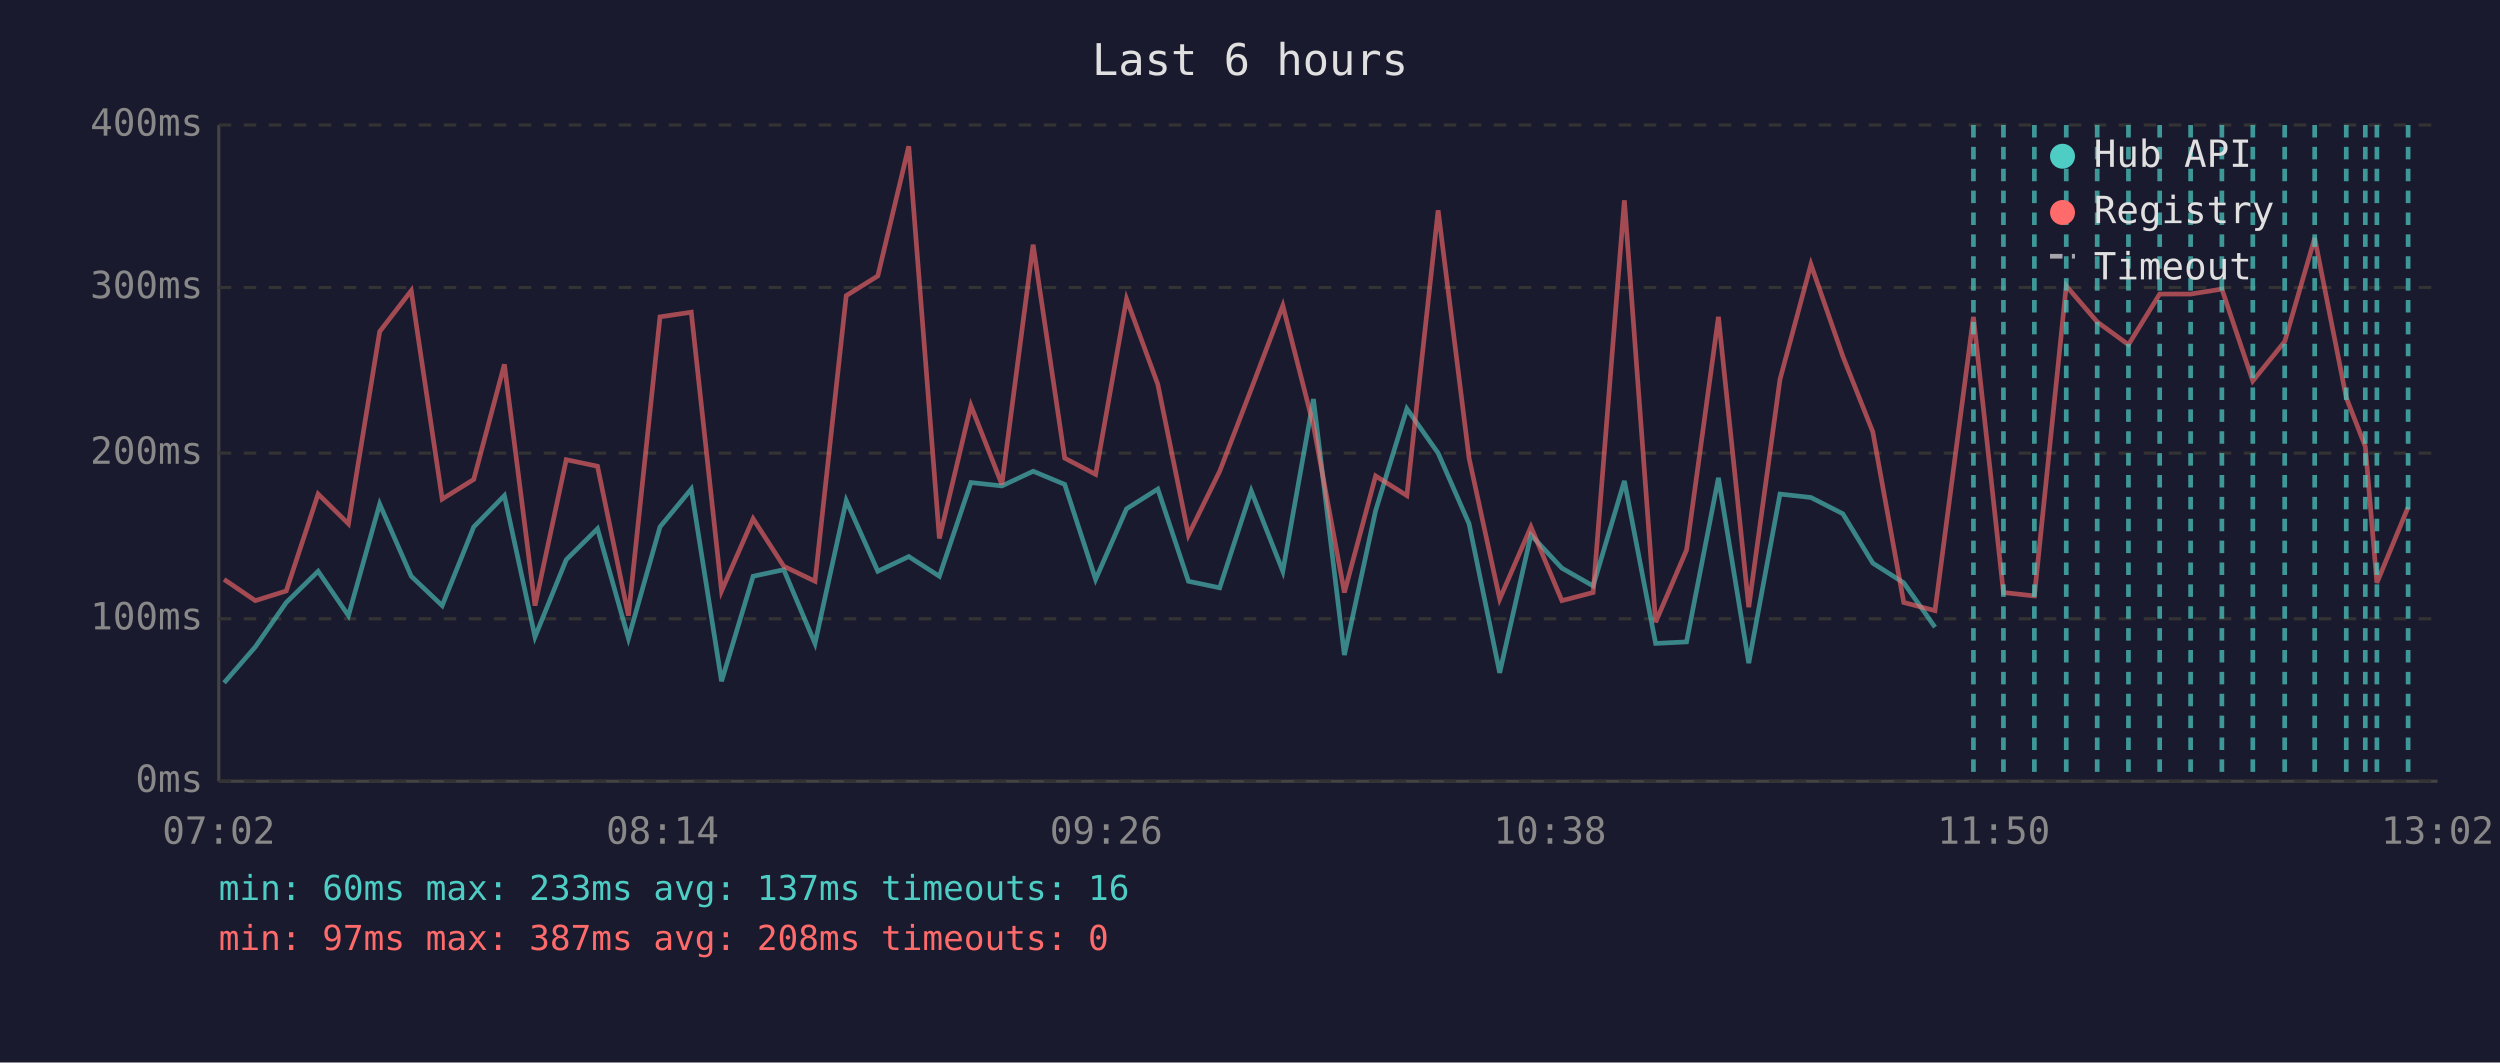
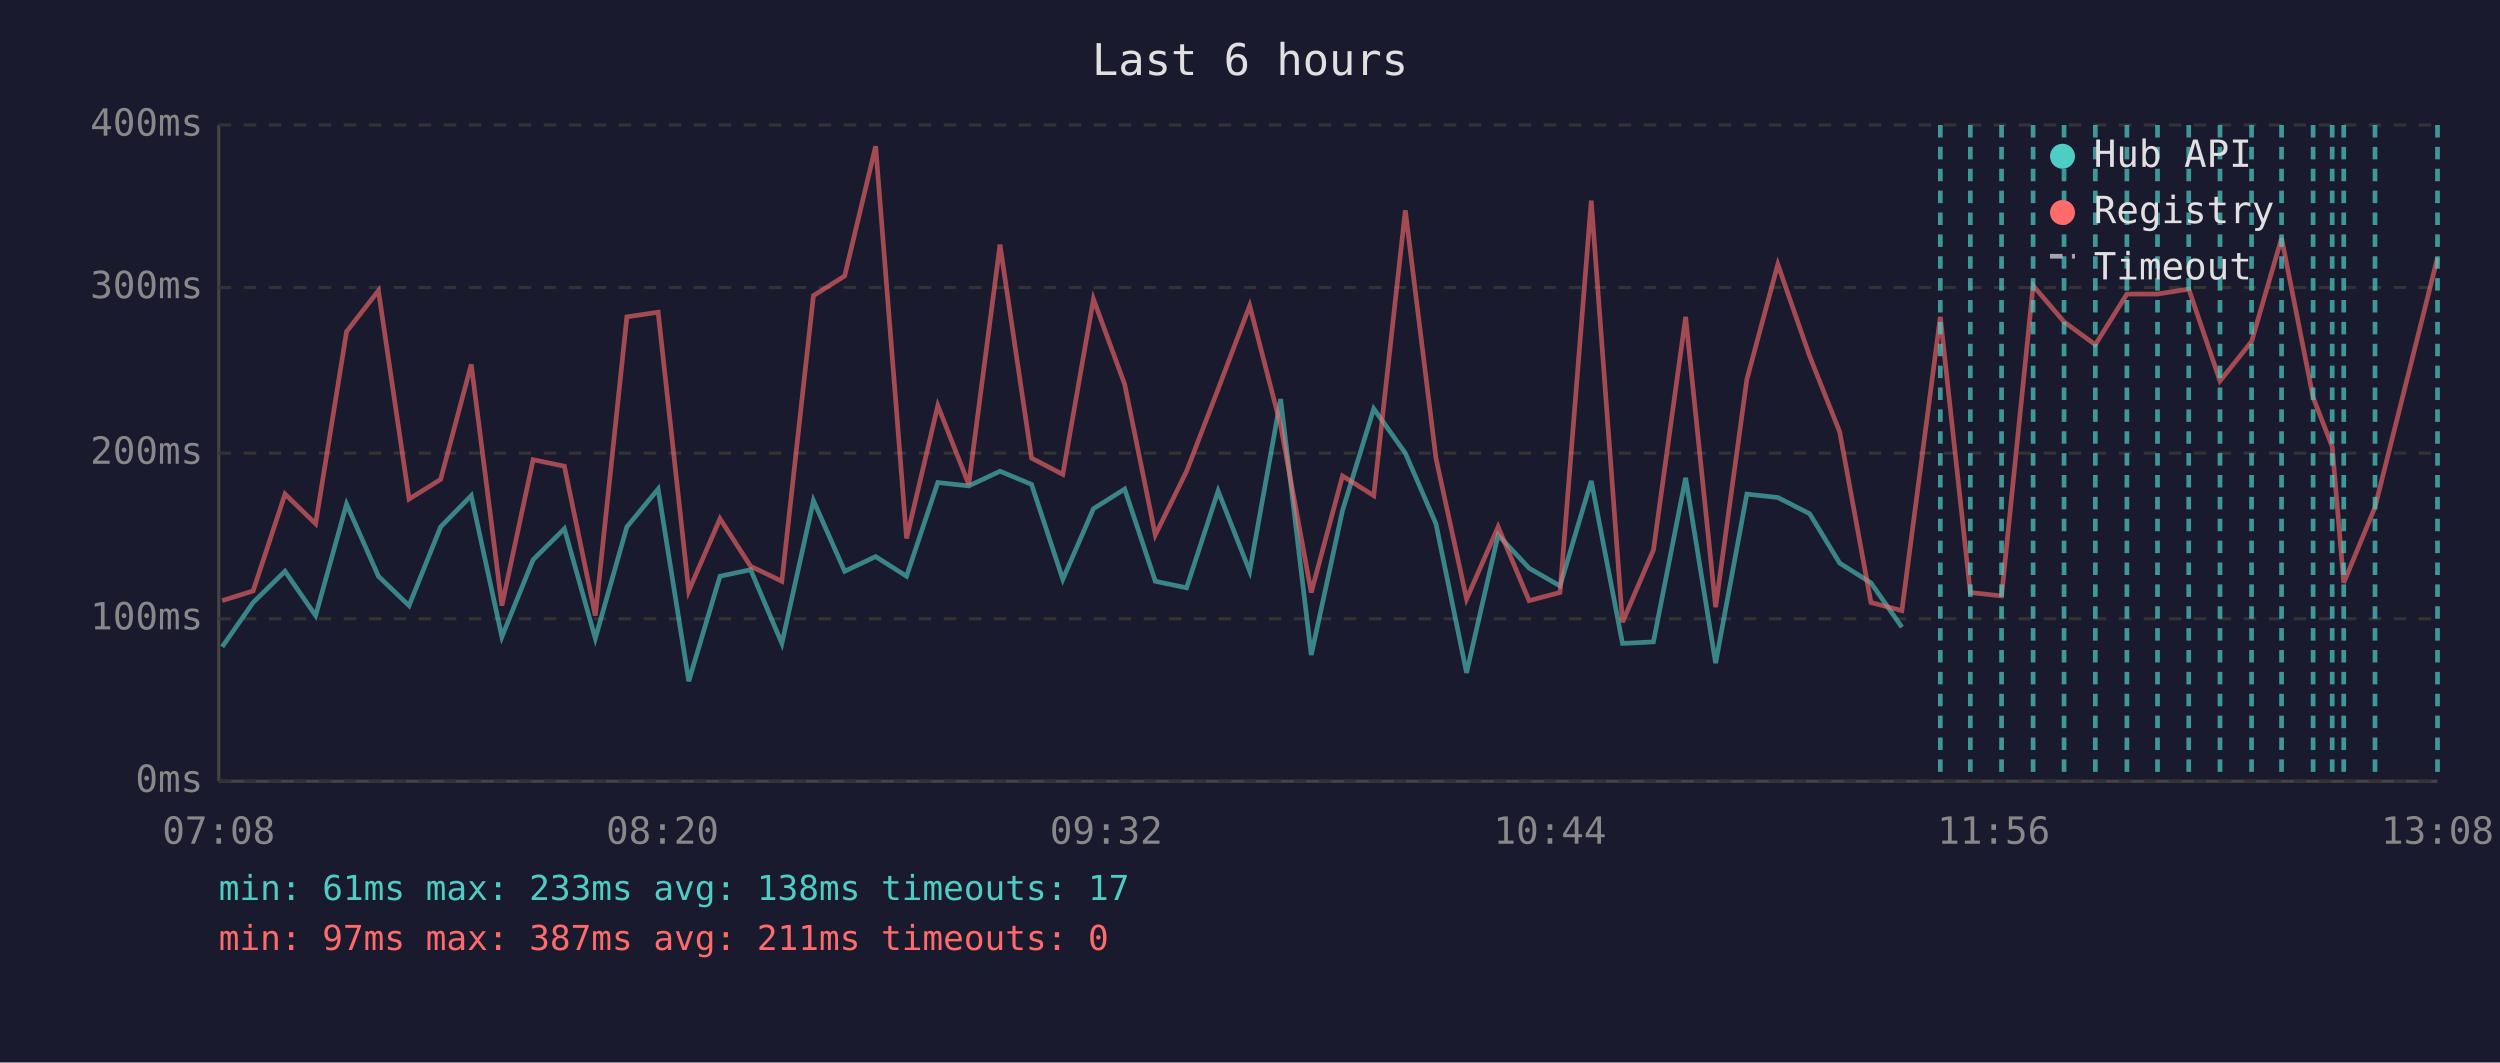
<svg xmlns="http://www.w3.org/2000/svg" viewBox="0 0 800 340" font-family="monospace" font-size="12">
  <rect width="800" height="340" fill="#1a1a2e" />
  <text x="400" y="24" fill="#e0e0e0" font-size="14" text-anchor="middle">Last 6 hours</text>
  <line x1="70" y1="40" x2="70" y2="250" stroke="#444" stroke-width="1" />
  <line x1="70" y1="250" x2="780" y2="250" stroke="#444" stroke-width="1" />
  <line x1="70" y1="250" x2="780" y2="250" stroke="#333" stroke-width="1" stroke-dasharray="4" />
  <text x="65" y="250" fill="#888" text-anchor="end" dominant-baseline="middle">0ms</text>
  <line x1="70" y1="198" x2="780" y2="198" stroke="#333" stroke-width="1" stroke-dasharray="4" />
  <text x="65" y="198" fill="#888" text-anchor="end" dominant-baseline="middle">100ms</text>
  <line x1="70" y1="145" x2="780" y2="145" stroke="#333" stroke-width="1" stroke-dasharray="4" />
  <text x="65" y="145" fill="#888" text-anchor="end" dominant-baseline="middle">200ms</text>
  <line x1="70" y1="92" x2="780" y2="92" stroke="#333" stroke-width="1" stroke-dasharray="4" />
  <text x="65" y="92" fill="#888" text-anchor="end" dominant-baseline="middle">300ms</text>
  <line x1="70" y1="40" x2="780" y2="40" stroke="#333" stroke-width="1" stroke-dasharray="4" />
  <text x="65" y="40" fill="#888" text-anchor="end" dominant-baseline="middle">400ms</text>
-   <text x="70" y="270" fill="#888" text-anchor="middle">07:02</text>
-   <text x="212" y="270" fill="#888" text-anchor="middle">08:14</text>
-   <text x="354" y="270" fill="#888" text-anchor="middle">09:26</text>
-   <text x="496" y="270" fill="#888" text-anchor="middle">10:38</text>
-   <text x="638" y="270" fill="#888" text-anchor="middle">11:50</text>
-   <text x="780" y="270" fill="#888" text-anchor="middle">13:02</text>
-   <polyline points="71.7,218.5 81.7,207.0 91.6,192.8 101.8,182.8 111.5,197.0 121.5,161.3 131.6,184.4 141.5,193.8 151.6,168.6 161.4,158.6 171.2,203.8 181.2,179.1 191.2,169.2 201.1,204.3 211.2,168.6 221.2,156.5 230.9,218.0 241.0,184.4 250.8,182.3 260.8,205.9 270.8,160.2 280.9,182.8 290.8,178.1 300.6,184.4 310.7,154.4 320.6,155.5 330.6,150.8 340.7,155.0 350.6,185.4 360.5,162.8 370.5,156.5 380.3,186.0 390.3,188.1 400.4,157.1 410.5,182.8 420.3,127.7 430.2,209.6 440.2,163.4 450.2,130.8 460.2,145.0 470.1,167.6 479.9,215.3 489.9,171.2 499.8,181.8 509.8,187.5 519.8,153.9 529.8,205.9 539.7,205.4 549.9,152.9 559.6,212.2 569.6,158.1 579.5,159.2 589.7,164.4 599.3,180.2 609.2,186.5 619.2,200.7" fill="none" stroke="#4ecdc4" stroke-width="1.5" opacity="0.6" />
-   <polyline points="71.7,185.4 81.7,192.2 91.6,189.1 101.8,158.1 111.5,167.6 121.5,106.1 131.6,93.0 141.5,159.7 151.6,153.4 161.4,116.6 171.2,193.8 181.2,147.1 191.2,149.2 201.1,197.0 211.2,101.4 221.2,99.9 230.9,189.1 241.0,166.0 250.8,181.2 260.8,186.0 270.8,94.6 280.9,88.3 290.8,46.8 300.6,172.3 310.7,129.8 320.6,155.0 330.6,78.3 340.7,146.6 350.6,151.8 360.5,95.7 370.5,123.0 380.3,171.2 390.3,150.8 400.4,124.5 410.5,97.8 420.3,136.1 430.2,189.6 440.2,152.3 450.2,158.6 460.2,67.3 470.1,146.6 479.9,191.7 489.9,168.6 499.8,192.2 509.8,189.6 519.8,64.1 529.8,199.1 539.7,176.0 549.9,101.4 559.6,194.3 569.6,121.4 579.5,84.6 589.7,114.0 599.3,138.2 609.2,192.8 619.2,195.4 631.5,101.4 641.1,189.6 651.0,190.7 661.2,91.5 671.1,103.0 681.1,110.3 691.1,94.1 701.0,94.1 711.0,92.5 720.9,121.9 731.1,109.3 740.7,76.2 750.8,127.2 756.9,142.9 760.6,186.5 770.6,162.3" fill="none" stroke="#ff6b6b" stroke-width="1.5" opacity="0.6" />
-   <line x1="631.5" y1="40" x2="631.5" y2="250" stroke="#4ecdc4" stroke-width="1.5" stroke-dasharray="4,3" opacity="0.7" />
-   <line x1="641.1" y1="40" x2="641.1" y2="250" stroke="#4ecdc4" stroke-width="1.5" stroke-dasharray="4,3" opacity="0.7" />
-   <line x1="651.0" y1="40" x2="651.0" y2="250" stroke="#4ecdc4" stroke-width="1.5" stroke-dasharray="4,3" opacity="0.7" />
-   <line x1="661.2" y1="40" x2="661.2" y2="250" stroke="#4ecdc4" stroke-width="1.5" stroke-dasharray="4,3" opacity="0.7" />
-   <line x1="671.1" y1="40" x2="671.1" y2="250" stroke="#4ecdc4" stroke-width="1.5" stroke-dasharray="4,3" opacity="0.7" />
-   <line x1="681.1" y1="40" x2="681.1" y2="250" stroke="#4ecdc4" stroke-width="1.5" stroke-dasharray="4,3" opacity="0.7" />
-   <line x1="691.1" y1="40" x2="691.1" y2="250" stroke="#4ecdc4" stroke-width="1.5" stroke-dasharray="4,3" opacity="0.7" />
-   <line x1="701.0" y1="40" x2="701.0" y2="250" stroke="#4ecdc4" stroke-width="1.5" stroke-dasharray="4,3" opacity="0.7" />
-   <line x1="711.0" y1="40" x2="711.0" y2="250" stroke="#4ecdc4" stroke-width="1.5" stroke-dasharray="4,3" opacity="0.7" />
-   <line x1="720.9" y1="40" x2="720.9" y2="250" stroke="#4ecdc4" stroke-width="1.5" stroke-dasharray="4,3" opacity="0.7" />
-   <line x1="731.1" y1="40" x2="731.1" y2="250" stroke="#4ecdc4" stroke-width="1.5" stroke-dasharray="4,3" opacity="0.7" />
-   <line x1="740.7" y1="40" x2="740.7" y2="250" stroke="#4ecdc4" stroke-width="1.5" stroke-dasharray="4,3" opacity="0.7" />
-   <line x1="750.8" y1="40" x2="750.8" y2="250" stroke="#4ecdc4" stroke-width="1.5" stroke-dasharray="4,3" opacity="0.7" />
-   <line x1="756.9" y1="40" x2="756.9" y2="250" stroke="#4ecdc4" stroke-width="1.5" stroke-dasharray="4,3" opacity="0.7" />
-   <line x1="760.6" y1="40" x2="760.6" y2="250" stroke="#4ecdc4" stroke-width="1.5" stroke-dasharray="4,3" opacity="0.7" />
-   <line x1="770.6" y1="40" x2="770.6" y2="250" stroke="#4ecdc4" stroke-width="1.5" stroke-dasharray="4,3" opacity="0.7" />
+   <text x="70" y="270" fill="#888" text-anchor="middle">07:08</text>
+   <text x="212" y="270" fill="#888" text-anchor="middle">08:20</text>
+   <text x="354" y="270" fill="#888" text-anchor="middle">09:32</text>
+   <text x="496" y="270" fill="#888" text-anchor="middle">10:44</text>
+   <text x="638" y="270" fill="#888" text-anchor="middle">11:56</text>
+   <text x="780" y="270" fill="#888" text-anchor="middle">13:08</text>
+   <polyline points="71.1,207.0 81.0,192.8 91.2,182.8 101.0,197.0 110.9,161.3 121.1,184.4 130.9,193.8 141.0,168.6 150.8,158.6 160.6,203.8 170.6,179.1 180.6,169.2 190.5,204.3 200.6,168.6 210.6,156.5 220.4,218.0 230.4,184.4 240.2,182.3 250.2,205.9 260.3,160.2 270.3,182.8 280.2,178.1 290.1,184.4 300.1,154.4 310.0,155.5 320.0,150.8 330.1,155.0 340.1,185.4 349.9,162.8 359.9,156.5 369.7,186.0 379.7,188.1 389.8,157.1 399.9,182.8 409.8,127.7 419.6,209.6 429.6,163.4 439.6,130.8 449.7,145.0 459.5,167.6 469.3,215.3 479.4,171.2 489.3,181.8 499.2,187.5 509.2,153.9 519.2,205.9 529.1,205.4 539.4,152.9 549.0,212.2 559.0,158.1 568.9,159.2 579.1,164.4 588.7,180.2 598.7,186.5 608.6,200.7" fill="none" stroke="#4ecdc4" stroke-width="1.5" opacity="0.6" />
+   <polyline points="71.1,192.2 81.0,189.1 91.2,158.1 101.0,167.6 110.9,106.1 121.1,93.0 130.9,159.7 141.0,153.4 150.8,116.6 160.6,193.8 170.6,147.1 180.6,149.2 190.5,197.0 200.6,101.4 210.6,99.9 220.4,189.1 230.4,166.0 240.2,181.2 250.2,186.0 260.3,94.6 270.3,88.3 280.2,46.8 290.1,172.3 300.1,129.8 310.0,155.0 320.0,78.3 330.1,146.6 340.1,151.8 349.9,95.7 359.9,123.0 369.7,171.2 379.7,150.8 389.8,124.5 399.9,97.8 409.8,136.1 419.6,189.6 429.6,152.3 439.6,158.6 449.7,67.3 459.5,146.6 469.3,191.7 479.4,168.6 489.3,192.2 499.2,189.6 509.2,64.2 519.2,199.1 529.1,176.0 539.4,101.4 549.0,194.3 559.0,121.4 568.9,84.6 579.1,114.0 588.7,138.2 598.7,192.8 608.6,195.4 620.9,101.4 630.5,189.6 640.5,190.7 650.6,91.4 660.5,103.0 670.5,110.3 680.6,94.1 690.4,94.1 700.4,92.5 710.4,121.9 720.5,109.3 730.1,76.2 740.2,127.2 746.3,142.9 750.0,186.5 760.0,162.3 780.0,82.5" fill="none" stroke="#ff6b6b" stroke-width="1.5" opacity="0.6" />
+   <line x1="620.9" y1="40" x2="620.9" y2="250" stroke="#4ecdc4" stroke-width="1.5" stroke-dasharray="4,3" opacity="0.7" />
+   <line x1="630.5" y1="40" x2="630.5" y2="250" stroke="#4ecdc4" stroke-width="1.5" stroke-dasharray="4,3" opacity="0.7" />
+   <line x1="640.5" y1="40" x2="640.5" y2="250" stroke="#4ecdc4" stroke-width="1.5" stroke-dasharray="4,3" opacity="0.7" />
+   <line x1="650.6" y1="40" x2="650.6" y2="250" stroke="#4ecdc4" stroke-width="1.5" stroke-dasharray="4,3" opacity="0.7" />
+   <line x1="660.5" y1="40" x2="660.5" y2="250" stroke="#4ecdc4" stroke-width="1.5" stroke-dasharray="4,3" opacity="0.7" />
+   <line x1="670.5" y1="40" x2="670.5" y2="250" stroke="#4ecdc4" stroke-width="1.5" stroke-dasharray="4,3" opacity="0.7" />
+   <line x1="680.6" y1="40" x2="680.6" y2="250" stroke="#4ecdc4" stroke-width="1.5" stroke-dasharray="4,3" opacity="0.7" />
+   <line x1="690.4" y1="40" x2="690.4" y2="250" stroke="#4ecdc4" stroke-width="1.5" stroke-dasharray="4,3" opacity="0.7" />
+   <line x1="700.4" y1="40" x2="700.4" y2="250" stroke="#4ecdc4" stroke-width="1.5" stroke-dasharray="4,3" opacity="0.7" />
+   <line x1="710.4" y1="40" x2="710.4" y2="250" stroke="#4ecdc4" stroke-width="1.5" stroke-dasharray="4,3" opacity="0.7" />
+   <line x1="720.5" y1="40" x2="720.5" y2="250" stroke="#4ecdc4" stroke-width="1.5" stroke-dasharray="4,3" opacity="0.7" />
+   <line x1="730.1" y1="40" x2="730.1" y2="250" stroke="#4ecdc4" stroke-width="1.5" stroke-dasharray="4,3" opacity="0.7" />
+   <line x1="740.2" y1="40" x2="740.2" y2="250" stroke="#4ecdc4" stroke-width="1.5" stroke-dasharray="4,3" opacity="0.7" />
+   <line x1="746.3" y1="40" x2="746.3" y2="250" stroke="#4ecdc4" stroke-width="1.5" stroke-dasharray="4,3" opacity="0.7" />
+   <line x1="750.0" y1="40" x2="750.0" y2="250" stroke="#4ecdc4" stroke-width="1.5" stroke-dasharray="4,3" opacity="0.7" />
+   <line x1="760.0" y1="40" x2="760.0" y2="250" stroke="#4ecdc4" stroke-width="1.5" stroke-dasharray="4,3" opacity="0.7" />
+   <line x1="780.0" y1="40" x2="780.0" y2="250" stroke="#4ecdc4" stroke-width="1.5" stroke-dasharray="4,3" opacity="0.7" />
  <circle cx="660" cy="50" r="4" fill="#4ecdc4" />
  <text x="670" y="50" fill="#e0e0e0" dominant-baseline="middle">Hub API</text>
  <circle cx="660" cy="68" r="4" fill="#ff6b6b" />
  <text x="670" y="68" fill="#e0e0e0" dominant-baseline="middle">Registry</text>
  <line x1="656" y1="82" x2="664" y2="82" stroke="#e0e0e0" stroke-width="1.5" stroke-dasharray="4,3" opacity="0.7" />
  <text x="670" y="86" fill="#e0e0e0" dominant-baseline="middle">Timeout</text>
-   <text x="70" y="288" fill="#4ecdc4" font-size="11">min: 60ms  max: 233ms  avg: 137ms  timeouts: 16</text>
-   <text x="70" y="304" fill="#ff6b6b" font-size="11">min: 97ms  max: 387ms  avg: 208ms  timeouts: 0</text>
+   <text x="70" y="288" fill="#4ecdc4" font-size="11">min: 61ms  max: 233ms  avg: 138ms  timeouts: 17</text>
+   <text x="70" y="304" fill="#ff6b6b" font-size="11">min: 97ms  max: 387ms  avg: 211ms  timeouts: 0</text>
</svg>
